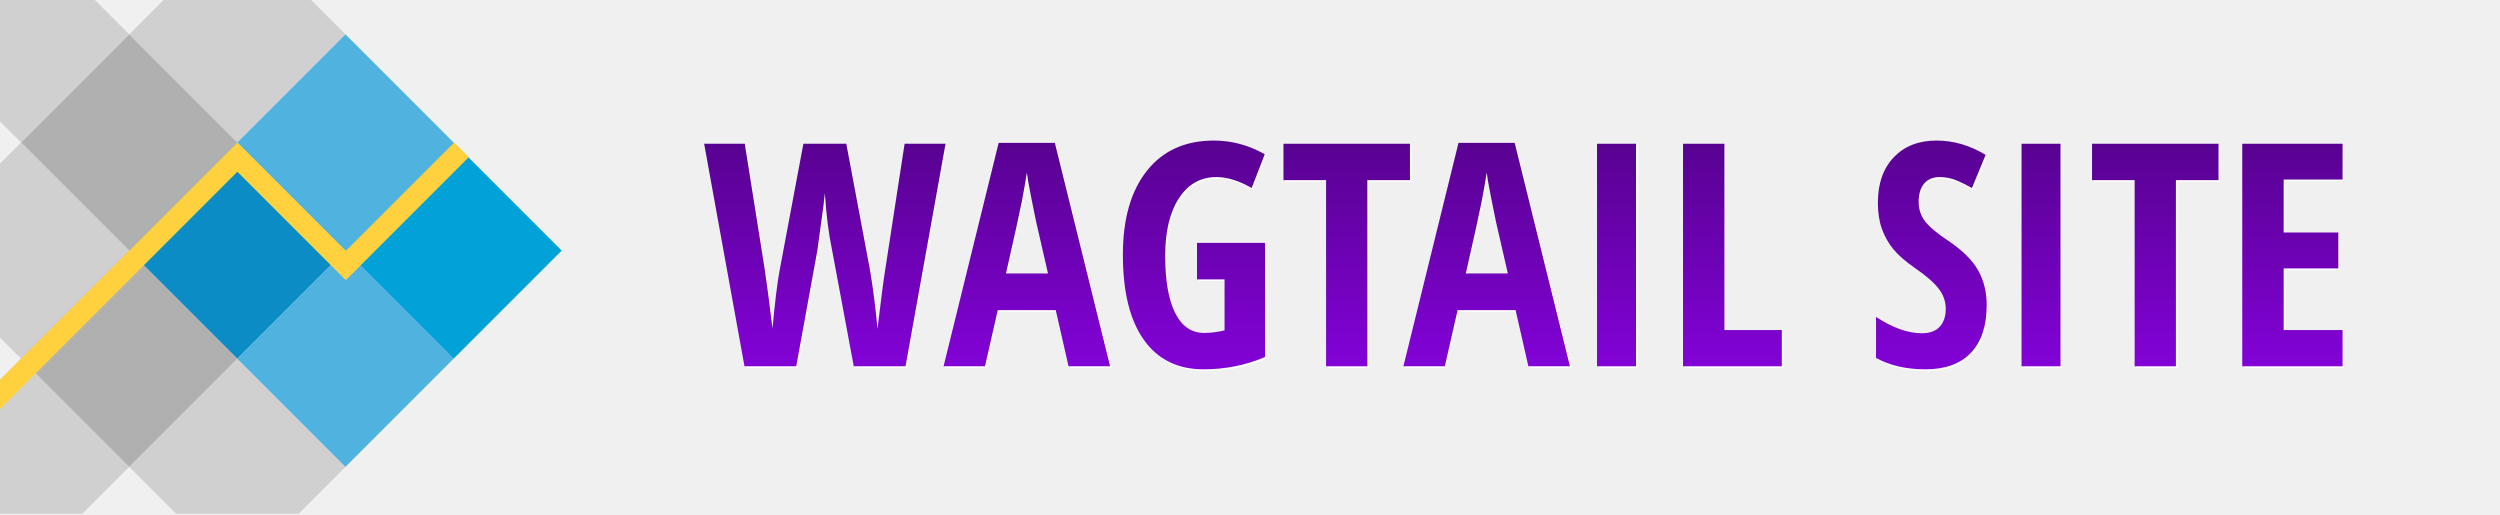
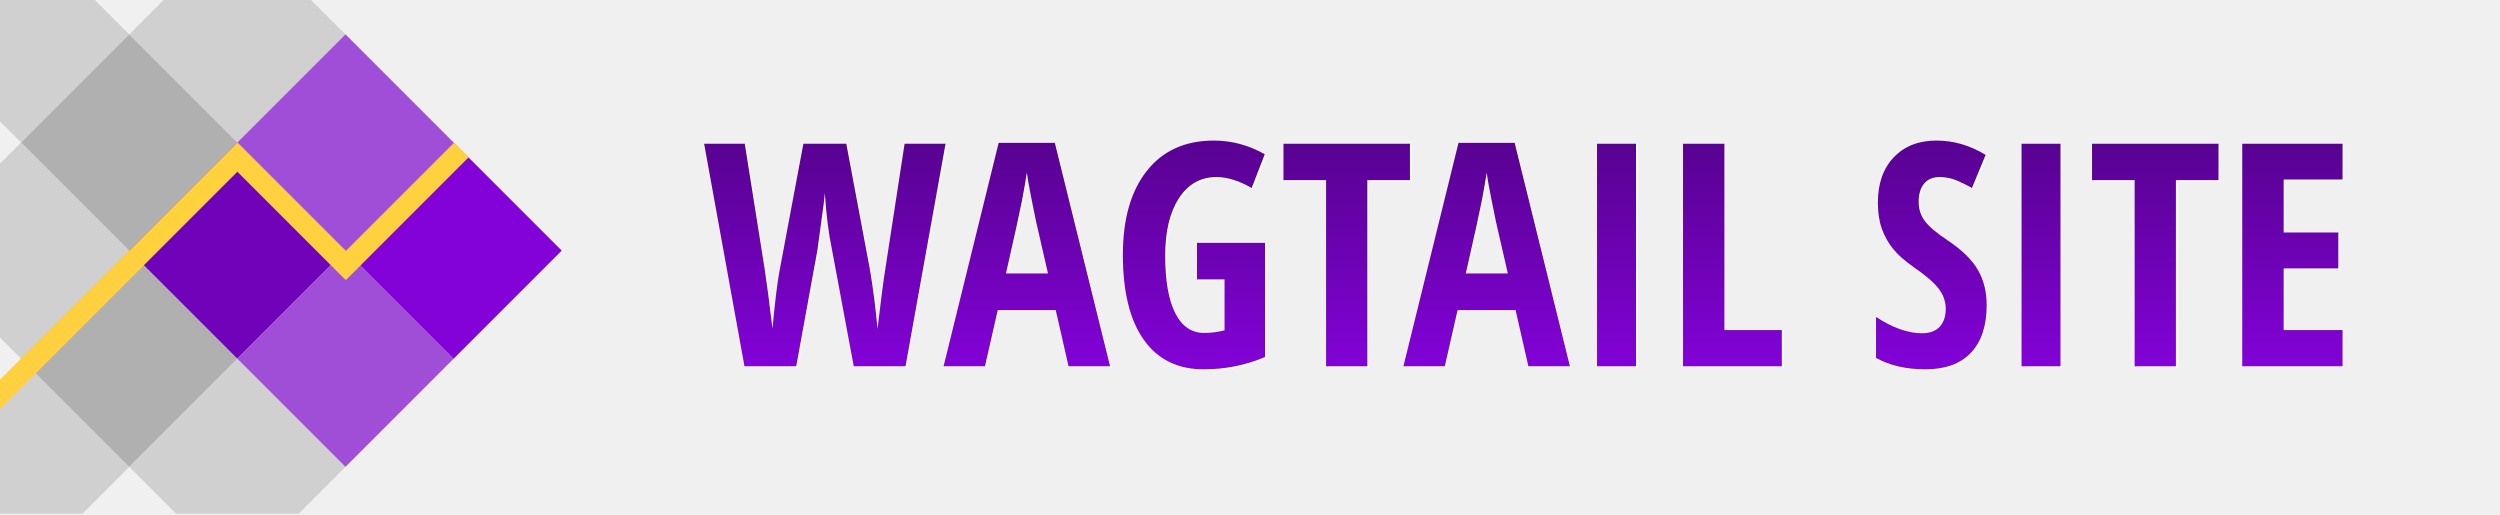
<svg xmlns="http://www.w3.org/2000/svg" width="100%" height="100%" viewBox="0 0 1603.93 330" version="1.1" xml:space="preserve" style="fill-rule:evenodd;clip-rule:evenodd;stroke-linejoin:round;stroke-miterlimit:2;">
  <path d="M82.912,22.056l-69.362,69.362l69.362,69.363l69.363,-69.363l-69.363,-69.362Z" style="fill:rgb(176,176,176);" />
  <path d="M82.912,160.781l-69.362,69.363l69.362,69.363l69.363,-69.363l-69.363,-69.363Z" style="fill:rgb(176,176,176);" />
  <path d="M199.583,0l-94.615,0l-22.056,22.056l69.363,69.362l69.363,-69.362l-22.055,-22.056Z" style="fill:rgb(176,176,176);fill-opacity:0.5;" />
  <path d="M113.02,329.614l78.511,0l30.107,-30.107l-69.363,-69.363l-69.363,69.363l30.108,30.107Z" style="fill:rgb(176,176,176);fill-opacity:0.5;" />
  <path d="M0,0l0,77.869l13.55,13.549l69.362,-69.362l-22.055,-22.056l-60.857,-0Z" style="fill:rgb(176,176,176);fill-opacity:0.5;" />
  <path d="M13.55,368.87l-1.598,-1.597l3.195,-0l-1.597,1.597Zm-13.55,-125.176l0,85.92l52.805,0l30.107,-30.107l-69.362,-69.363l-13.55,13.55Z" style="fill:rgb(176,176,176);fill-opacity:0.5;" />
  <path d="M0,104.968l0,111.627l13.55,13.549l69.362,-69.363l-69.362,-69.363l-13.55,13.55Z" style="fill:rgb(176,176,176);fill-opacity:0.5;" />
-   <path d="M152.275,91.418l-69.363,69.363l69.363,69.363l69.363,-69.363l-69.363,-69.363Z" style="fill:rgb(11,140,197);" />
-   <path d="M221.638,22.056l-69.363,69.362l69.363,69.363l69.363,-69.363l-69.363,-69.362Z" style="fill:rgb(80,178,223);" />
-   <path d="M221.638,160.781l-69.363,69.363l69.363,69.363l69.363,-69.363l-69.363,-69.363Z" style="fill:rgb(80,178,223);" />
-   <path d="M291.001,91.418l-69.363,69.363l69.363,69.363l69.363,-69.363l-69.363,-69.363Z" style="fill:rgb(2,161,215);" />
+   <path d="M152.275,91.418l-69.363,69.363l69.363,69.363l69.363,-69.363l-69.363,-69.363Z" style="fill:#7002B9;" />
+   <path d="M221.638,22.056l-69.363,69.362l69.363,69.363l69.363,-69.363l-69.363,-69.362Z" style="fill:#A04DD8;" />
+   <path d="M221.638,160.781l-69.363,69.363l69.363,69.363l69.363,-69.363l-69.363,-69.363Z" style="fill:#A04DD8;" />
+   <path d="M291.001,91.418l-69.363,69.363l69.363,69.363l69.363,-69.363l-69.363,-69.363Z" style="fill:#8202D7;" />
  <path d="M152.291,110.184l-152.291,152.291l0,-18.781l152.275,-152.276l0.016,0.016l0.016,-0.016l69.543,69.544l69.544,-69.544l9.391,9.391l-78.723,78.722l-0.212,-0.212l-0.212,0.212l-69.347,-69.347Z" style="fill:rgb(255,209,62);" />
  <path d="M607.64 93.23L581.96 236L548.75 236L534.79 161.20Q531.57 145.86 530.20 124.96L530.20 124.96L529.42 132.19L525.41 161.59L511.84 236L478.64 236L452.76 93.23L478.83 93.23L491.63 173.79Q493.48 185.90 496.61 211.78L496.61 211.78Q499.05 185.61 501.20 174.38L501.20 174.38L516.43 93.23L543.97 93.23L559.20 174.38Q562.23 192.45 563.99 211.98L563.99 211.98Q567.41 183.07 568.97 173.79L568.97 173.79L581.37 93.23L607.64 93.23Z" fill="#FFFFFF" />
  <path d="M713.21 236L686.55 236L678.34 199.96L641.14 199.96L632.93 236L606.37 236L641.72 92.64L677.76 92.64L713.21 236ZM646.41 176.43L673.36 176.43L665.75 143.23Q665.06 140.20 662.67 128.04Q660.28 115.88 659.79 111.78L659.79 111.78Q658.52 120.18 656.57 130.29Q654.61 140.39 646.41 176.43L646.41 176.43Z" fill="#FFFFFF" />
  <path d="M768.97 180.24L768.97 156.80L812.62 156.80L812.62 230.04Q794.07 237.95 773.17 237.95L773.17 237.95Q748.27 237.95 734.84 219.01Q721.41 200.06 721.41 164.42L721.41 164.42Q721.41 130.04 736.79 110.61Q752.17 91.18 779.81 91.18L779.81 91.18Q796.90 91.18 812.43 99.96L812.43 99.96L804.03 121.64Q791.92 114.61 781.37 114.61L781.37 114.61Q766.23 114.61 757.40 128.14Q748.56 141.66 748.56 165.00L748.56 165.00Q748.56 189.03 754.96 201.82Q761.35 214.61 773.56 214.61L773.56 214.61Q780.00 214.61 786.64 212.95L786.64 212.95L786.64 180.24L768.97 180.24Z" fill="#FFFFFF" />
  <path d="M878.25 116.57L878.25 236L851.78 236L851.78 116.57L824.44 116.57L824.44 93.23L905.59 93.23L905.59 116.57L878.25 116.57Z" fill="#FFFFFF" />
  <path d="M1008.23 236L981.57 236L973.36 199.96L936.16 199.96L927.95 236L901.39 236L936.74 92.64L972.78 92.64L1008.23 236ZM941.43 176.43L968.38 176.43L960.77 143.23Q960.08 140.20 957.69 128.04Q955.30 115.88 954.81 111.78L954.81 111.78Q953.54 120.18 951.59 130.29Q949.63 140.39 941.43 176.43L941.43 176.43Z" fill="#FFFFFF" />
  <path d="M1050.61 236L1025.61 236L1025.61 93.23L1050.61 93.23L1050.61 236Z" fill="#FFFFFF" />
  <path d="M1144.16 236L1080.79 236L1080.79 93.23L1107.35 93.23L1107.35 212.76L1144.16 212.76L1144.16 236Z" fill="#FFFFFF" />
  <path d="" fill="#FFFFFF" />
  <path d="M1275.61 196.64L1275.61 196.64Q1275.61 216.66 1265.50 227.31Q1255.39 237.95 1236.35 237.95L1236.35 237.95Q1217.70 237.95 1204.61 230.63L1204.61 230.63L1204.61 204.36Q1220.63 214.81 1234.01 214.81L1234.01 214.81Q1241.63 214.81 1245.48 210.61Q1249.34 206.41 1249.34 199.18L1249.34 199.18Q1249.34 192.05 1244.75 186.15Q1240.16 180.24 1229.61 173.01L1229.61 173.01Q1220.43 166.66 1215.70 160.85Q1210.96 155.04 1208.37 147.82Q1205.79 140.59 1205.79 131.02L1205.79 131.02Q1205.79 112.66 1215.99 101.92Q1226.20 91.18 1243.38 91.18L1243.38 91.18Q1259.79 91.18 1274.93 100.36L1274.93 100.36L1266.14 121.64Q1261.45 118.91 1256.32 116.76Q1251.20 114.61 1245.34 114.61L1245.34 114.61Q1238.89 114.61 1235.42 118.86Q1231.96 123.11 1231.96 130.43L1231.96 130.43Q1231.96 137.66 1236.11 143.03Q1240.26 148.40 1250.61 155.24L1250.61 155.24Q1264.57 164.61 1270.09 174.38Q1275.61 184.14 1275.61 196.64Z" fill="#FFFFFF" />
  <path d="M1322.97 236L1297.97 236L1297.97 93.23L1322.97 93.23L1322.97 236Z" fill="#FFFFFF" />
  <path d="M1397.00 116.57L1397.00 236L1370.53 236L1370.53 116.57L1343.19 116.57L1343.19 93.23L1424.34 93.23L1424.34 116.57L1397.00 116.57Z" fill="#FFFFFF" />
  <path d="M1503.93 212.76L1503.93 236L1439.57 236L1439.57 93.23L1503.93 93.23L1503.93 116.18L1466.14 116.18L1466.14 150.16L1501.20 150.16L1501.20 173.21L1466.14 173.21L1466.14 212.76L1503.93 212.76Z" fill="#FFFFFF" />
  <path d="M606.64 92.23L580.96 235L547.75 235L533.79 160.20Q530.57 144.86 529.20 123.96L529.20 123.96L528.42 131.19L524.41 160.59L510.84 235L477.64 235L451.76 92.23L477.83 92.23L490.63 172.79Q492.48 184.90 495.61 210.78L495.61 210.78Q498.05 184.61 500.20 173.38L500.20 173.38L515.43 92.23L542.97 92.23L558.20 173.38Q561.23 191.45 562.99 210.98L562.99 210.98Q566.41 182.07 567.97 172.79L567.97 172.79L580.37 92.23L606.64 92.23Z" fill="url(#TextGradient)" />
  <path d="M712.21 235L685.55 235L677.34 198.96L640.14 198.96L631.93 235L605.37 235L640.72 91.64L676.76 91.64L712.21 235ZM645.41 175.43L672.36 175.43L664.75 142.23Q664.06 139.20 661.67 127.04Q659.28 114.88 658.79 110.78L658.79 110.78Q657.52 119.18 655.57 129.29Q653.61 139.39 645.41 175.43L645.41 175.43Z" fill="url(#TextGradient)" />
  <path d="M767.97 179.24L767.97 155.80L811.62 155.80L811.62 229.04Q793.07 236.95 772.17 236.95L772.17 236.95Q747.27 236.95 733.84 218.01Q720.41 199.06 720.41 163.42L720.41 163.42Q720.41 129.04 735.79 109.61Q751.17 90.18 778.81 90.18L778.81 90.18Q795.90 90.18 811.43 98.96L811.43 98.96L803.03 120.64Q790.92 113.61 780.37 113.61L780.37 113.61Q765.23 113.61 756.40 127.14Q747.56 140.66 747.56 164.00L747.56 164.00Q747.56 188.03 753.96 200.82Q760.35 213.61 772.56 213.61L772.56 213.61Q779.00 213.61 785.64 211.95L785.64 211.95L785.64 179.24L767.97 179.24Z" fill="url(#TextGradient)" />
  <path d="M877.25 115.57L877.25 235L850.78 235L850.78 115.57L823.44 115.57L823.44 92.23L904.59 92.23L904.59 115.57L877.25 115.57Z" fill="url(#TextGradient)" />
  <path d="M1007.23 235L980.57 235L972.36 198.96L935.16 198.96L926.95 235L900.39 235L935.74 91.64L971.78 91.64L1007.23 235ZM940.43 175.43L967.38 175.43L959.77 142.23Q959.08 139.20 956.69 127.04Q954.30 114.88 953.81 110.78L953.81 110.78Q952.54 119.18 950.59 129.29Q948.63 139.39 940.43 175.43L940.43 175.43Z" fill="url(#TextGradient)" />
  <path d="M1049.61 235L1024.61 235L1024.61 92.23L1049.61 92.23L1049.61 235Z" fill="url(#TextGradient)" />
  <path d="M1143.16 235L1079.79 235L1079.79 92.23L1106.35 92.23L1106.35 211.76L1143.16 211.76L1143.16 235Z" fill="url(#TextGradient)" />
  <path d="" fill="url(#TextGradient)" />
  <path d="M1274.61 195.64L1274.61 195.64Q1274.61 215.66 1264.50 226.31Q1254.39 236.95 1235.35 236.95L1235.35 236.95Q1216.70 236.95 1203.61 229.63L1203.61 229.63L1203.61 203.36Q1219.63 213.81 1233.01 213.81L1233.01 213.81Q1240.63 213.81 1244.48 209.61Q1248.34 205.41 1248.34 198.18L1248.34 198.18Q1248.34 191.05 1243.75 185.15Q1239.16 179.24 1228.61 172.01L1228.61 172.01Q1219.43 165.66 1214.70 159.85Q1209.96 154.04 1207.37 146.82Q1204.79 139.59 1204.79 130.02L1204.79 130.02Q1204.79 111.66 1214.99 100.92Q1225.20 90.18 1242.38 90.18L1242.38 90.18Q1258.79 90.18 1273.93 99.36L1273.93 99.36L1265.14 120.64Q1260.45 117.91 1255.32 115.76Q1250.20 113.61 1244.34 113.61L1244.34 113.61Q1237.89 113.61 1234.42 117.86Q1230.96 122.11 1230.96 129.43L1230.96 129.43Q1230.96 136.66 1235.11 142.03Q1239.26 147.40 1249.61 154.24L1249.61 154.24Q1263.57 163.61 1269.09 173.38Q1274.61 183.14 1274.61 195.64Z" fill="url(#TextGradient)" />
  <path d="M1321.97 235L1296.97 235L1296.97 92.23L1321.97 92.23L1321.97 235Z" fill="url(#TextGradient)" />
  <path d="M1396.00 115.57L1396.00 235L1369.53 235L1369.53 115.57L1342.19 115.57L1342.19 92.23L1423.34 92.23L1423.34 115.57L1396.00 115.57Z" fill="url(#TextGradient)" />
  <path d="M1502.93 211.76L1502.93 235L1438.57 235L1438.57 92.23L1502.93 92.23L1502.93 115.18L1465.14 115.18L1465.14 149.16L1500.20 149.16L1500.20 172.21L1465.14 172.21L1465.14 211.76L1502.93 211.76Z" fill="url(#TextGradient)" />
  <defs>
    <linearGradient id="TextGradient" x1="0" y1="0" x2="0" y2="1">
      <stop offset="0" style="stop-color:#580291;stop-opacity:1" />
      <stop offset="1" style="stop-color:#8202D7;stop-opacity:1" />
    </linearGradient>
  </defs>
</svg>
